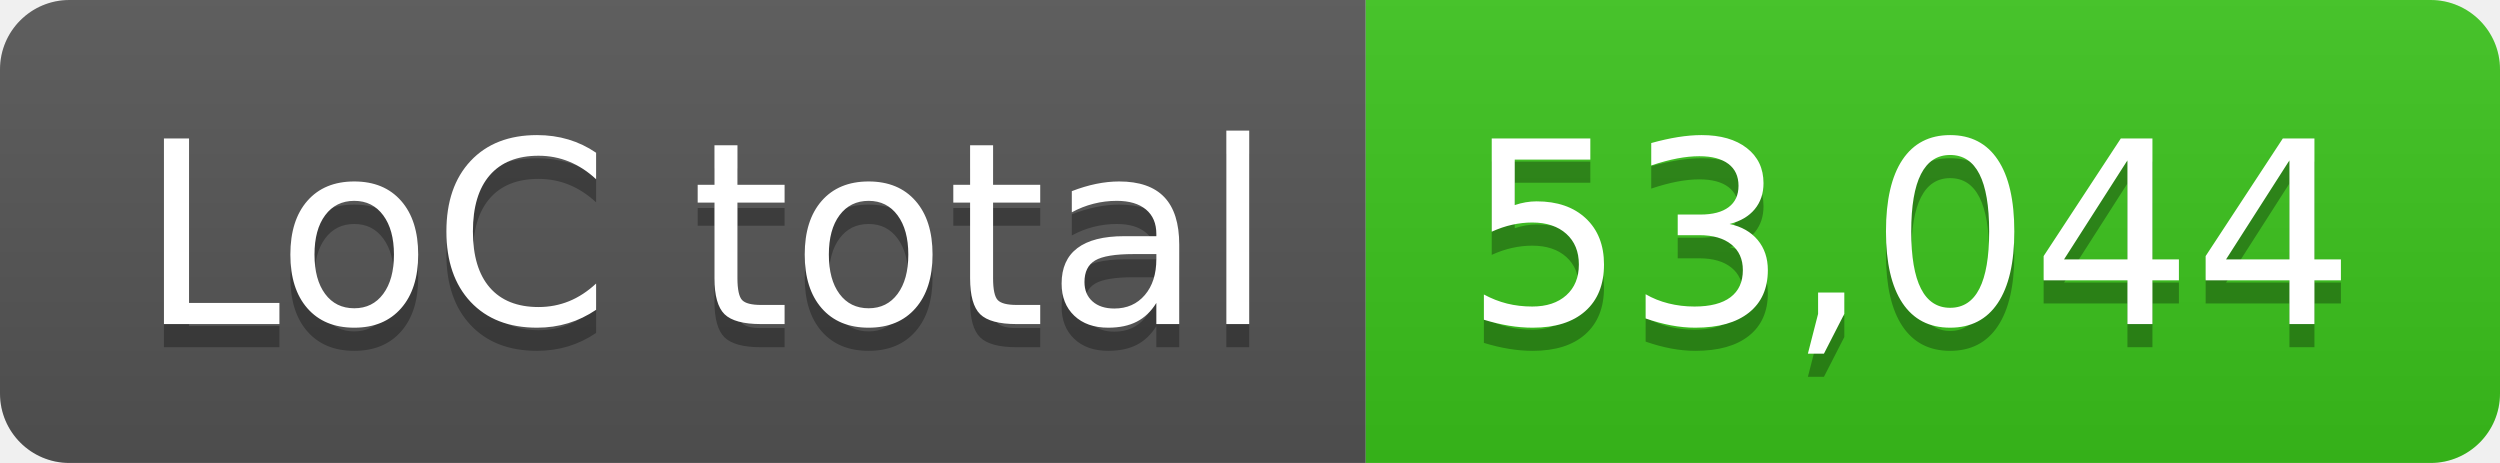
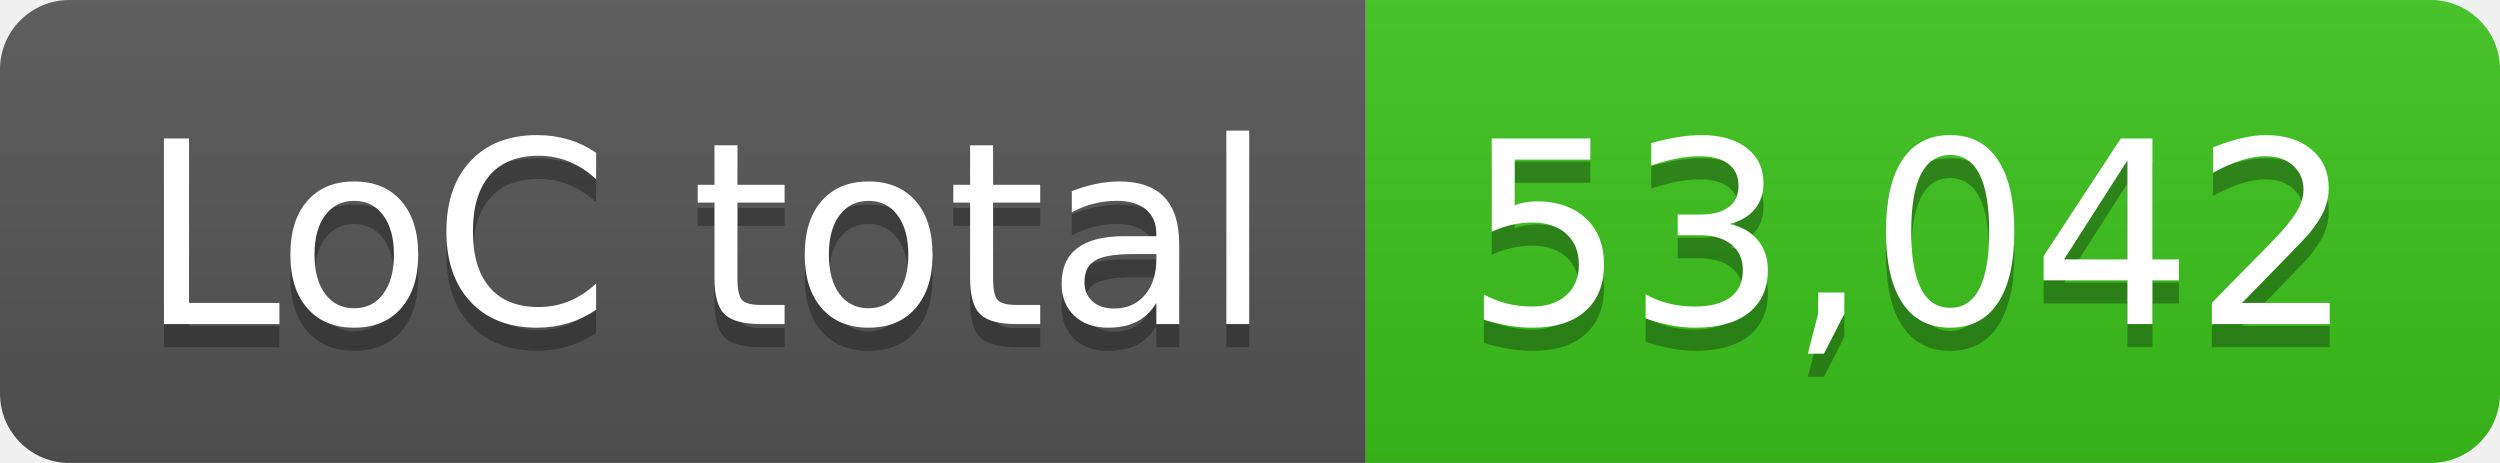
- <svg xmlns="http://www.w3.org/2000/svg" width="108" height="20" role="img" aria-label="LoC total: 53,044">
+ <svg xmlns="http://www.w3.org/2000/svg" width="108" height="20" role="img" aria-label="LoC total: 53,042">
  <linearGradient id="s" x2="0" y2="100%">
    <stop offset="0" stop-color="#bbb" stop-opacity=".1" />
    <stop offset="1" stop-opacity=".1" />
  </linearGradient>
  <clipPath id="r">
    <rect width="108" height="20" rx="3" fill="#fff" />
  </clipPath>
  <g clip-path="url(#r)">
    <rect width="59" height="20" fill="#555" />
    <rect x="59" width="49" height="20" fill="#3bc41c" />
    <rect width="108" height="20" fill="url(#s)" />
  </g>
  <g fill="#fff" text-anchor="middle" font-family="Verdana,Geneva,DejaVu Sans,sans-serif" text-rendering="geometricPrecision" font-size="110">
    <text aria-hidden="true" x="305" y="150" fill="#010101" fill-opacity=".3" transform="scale(.1)" textLength="490">LoC total</text>
    <text x="305" y="140" transform="scale(.1)" fill="#fff" textLength="490">LoC total</text>
-     <text aria-hidden="true" x="825" y="150" fill="#010101" fill-opacity=".3" transform="scale(.1)" textLength="390">53,044</text>
-     <text x="825" y="140" transform="scale(.1)" fill="#fff" textLength="390">53,044</text>
+     <text aria-hidden="true" x="825" y="150" fill="#010101" fill-opacity=".3" transform="scale(.1)" textLength="390">53,042</text>
+     <text x="825" y="140" transform="scale(.1)" fill="#fff" textLength="390">53,042</text>
  </g>
</svg>
